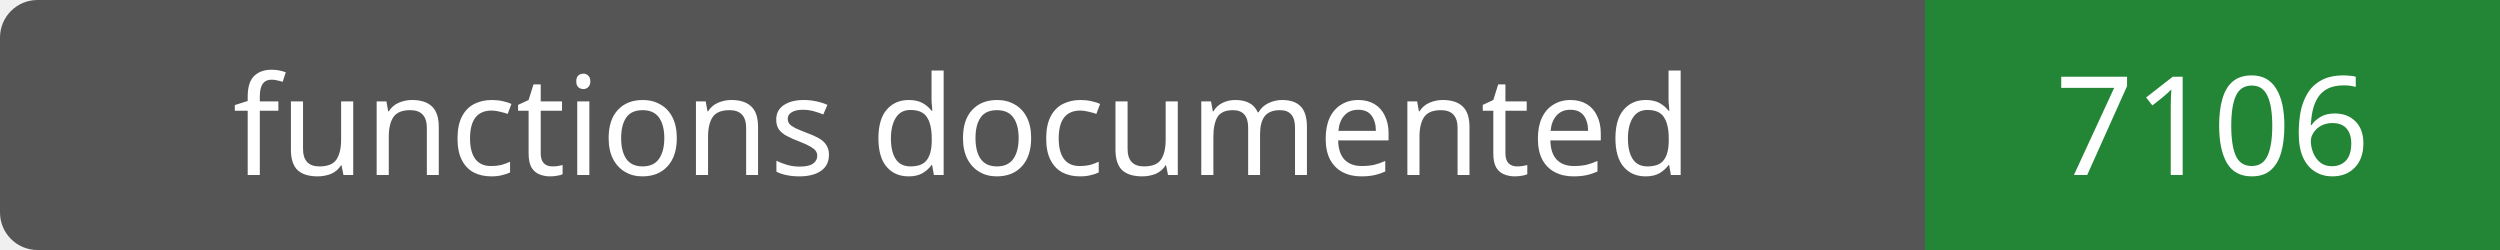
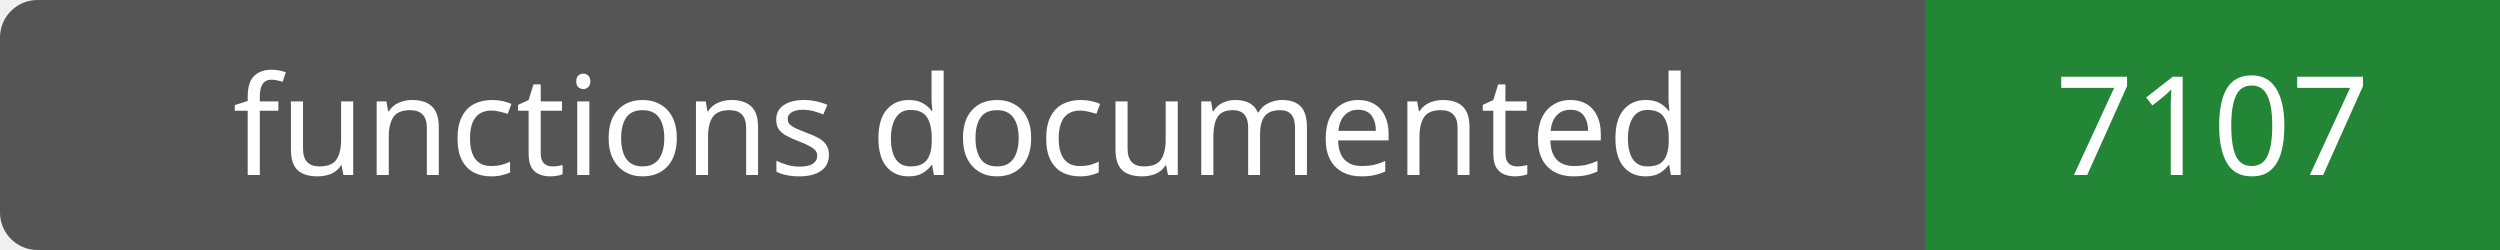
- <svg xmlns="http://www.w3.org/2000/svg" width="200" height="20" role="img" aria-label="functions documented: 7106">
+ <svg xmlns="http://www.w3.org/2000/svg" width="200" height="20" role="img" aria-label="functions documented: 7107">
  <rect width="200" height="20" rx="3" fill="#555" />
  <path fill="#238636" d="M154 0h46v20H154z" />
  <g fill="#fff" text-anchor="middle" font-family="Verdana,sans-serif" font-size="11">
    <text x="77.0" y="14">functions documented</text>
-     <text x="177.0" y="14">7106</text>
+     <text x="177.0" y="14">7107</text>
  </g>
</svg>
